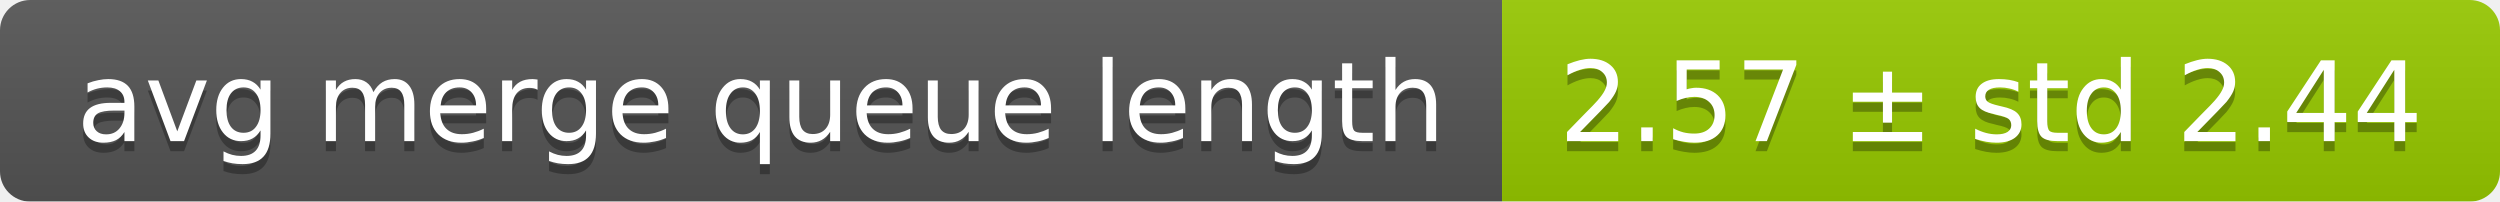
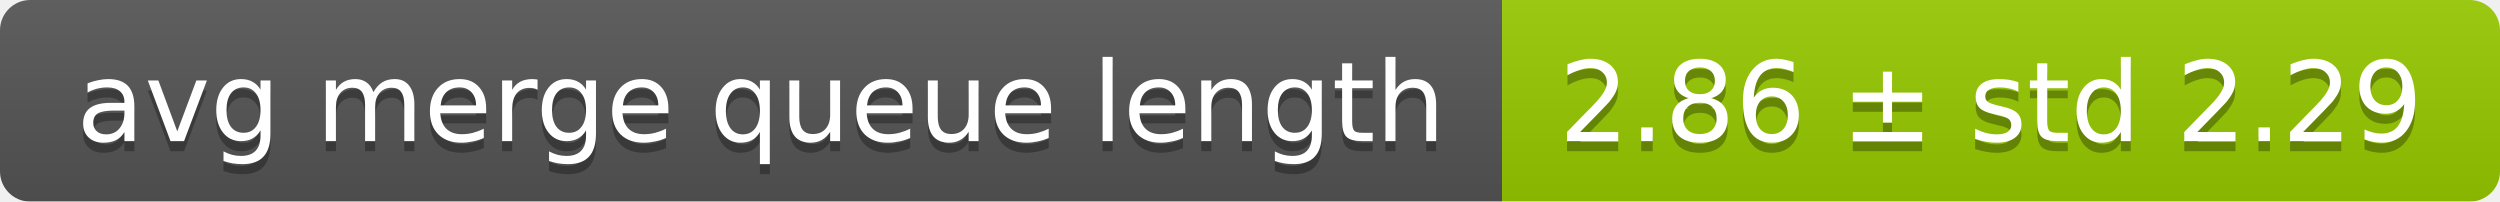
<svg xmlns="http://www.w3.org/2000/svg" width="248" height="20">
  <linearGradient id="smooth" x2="0" y2="100%">
    <stop offset="0" stop-color="#bbb" stop-opacity=".1" />
    <stop offset="1" stop-opacity=".1" />
  </linearGradient>
  <mask id="round">
    <rect width="248" height="20" rx="3" fill="#fff" />
  </mask>
  <g mask="url(#round)">
    <rect width="149" height="20" fill="#555" />
    <rect x="149" width="99" height="20" fill="#97ca00" />
    <rect width="248" height="20" fill="url(#smooth)" />
  </g>
  <g fill="#fff" text-anchor="middle" font-family="DejaVu Sans,Verdana,Geneva,sans-serif" font-size="11">
    <text x="75.5" y="15" fill="#010101" fill-opacity=".3">avg merge queue length</text>
    <text x="75.5" y="14">avg merge queue length</text>
-     <text x="197.5" y="15" fill="#010101" fill-opacity=".3">2.57 ± std 2.44</text>
-     <text x="197.5" y="14">2.57 ± std 2.44</text>
+     <text x="197.5" y="15" fill="#010101" fill-opacity=".3">2.86 ± std 2.29</text>
+     <text x="197.5" y="14">2.86 ± std 2.29</text>
  </g>
</svg>
